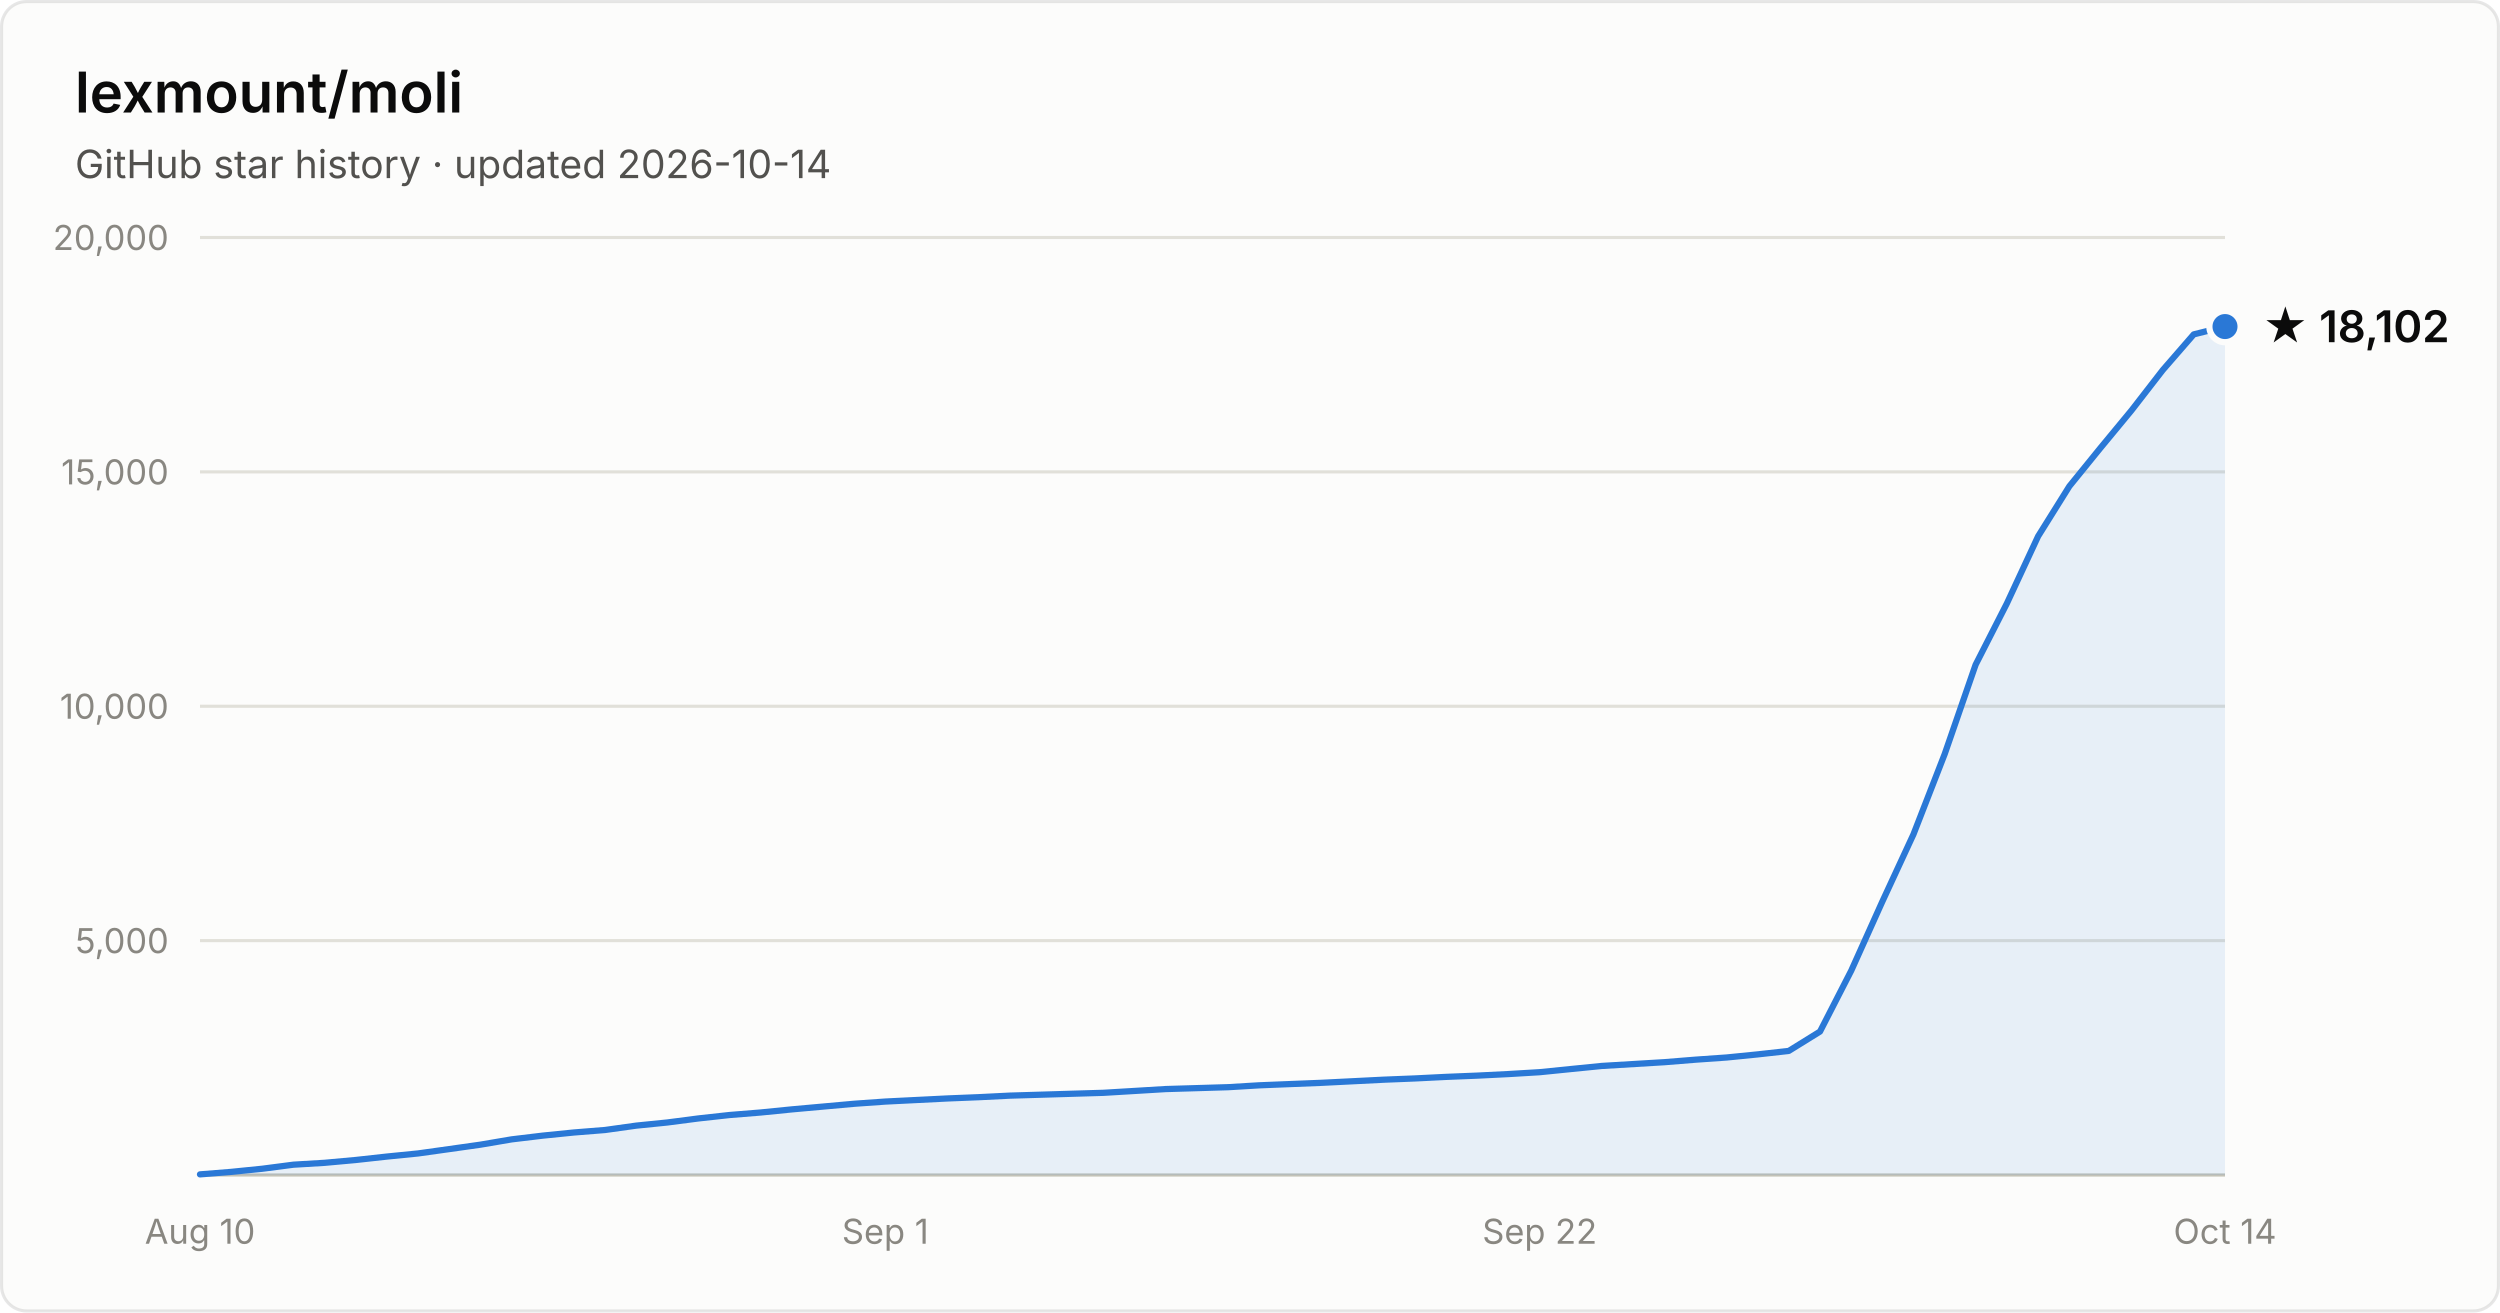
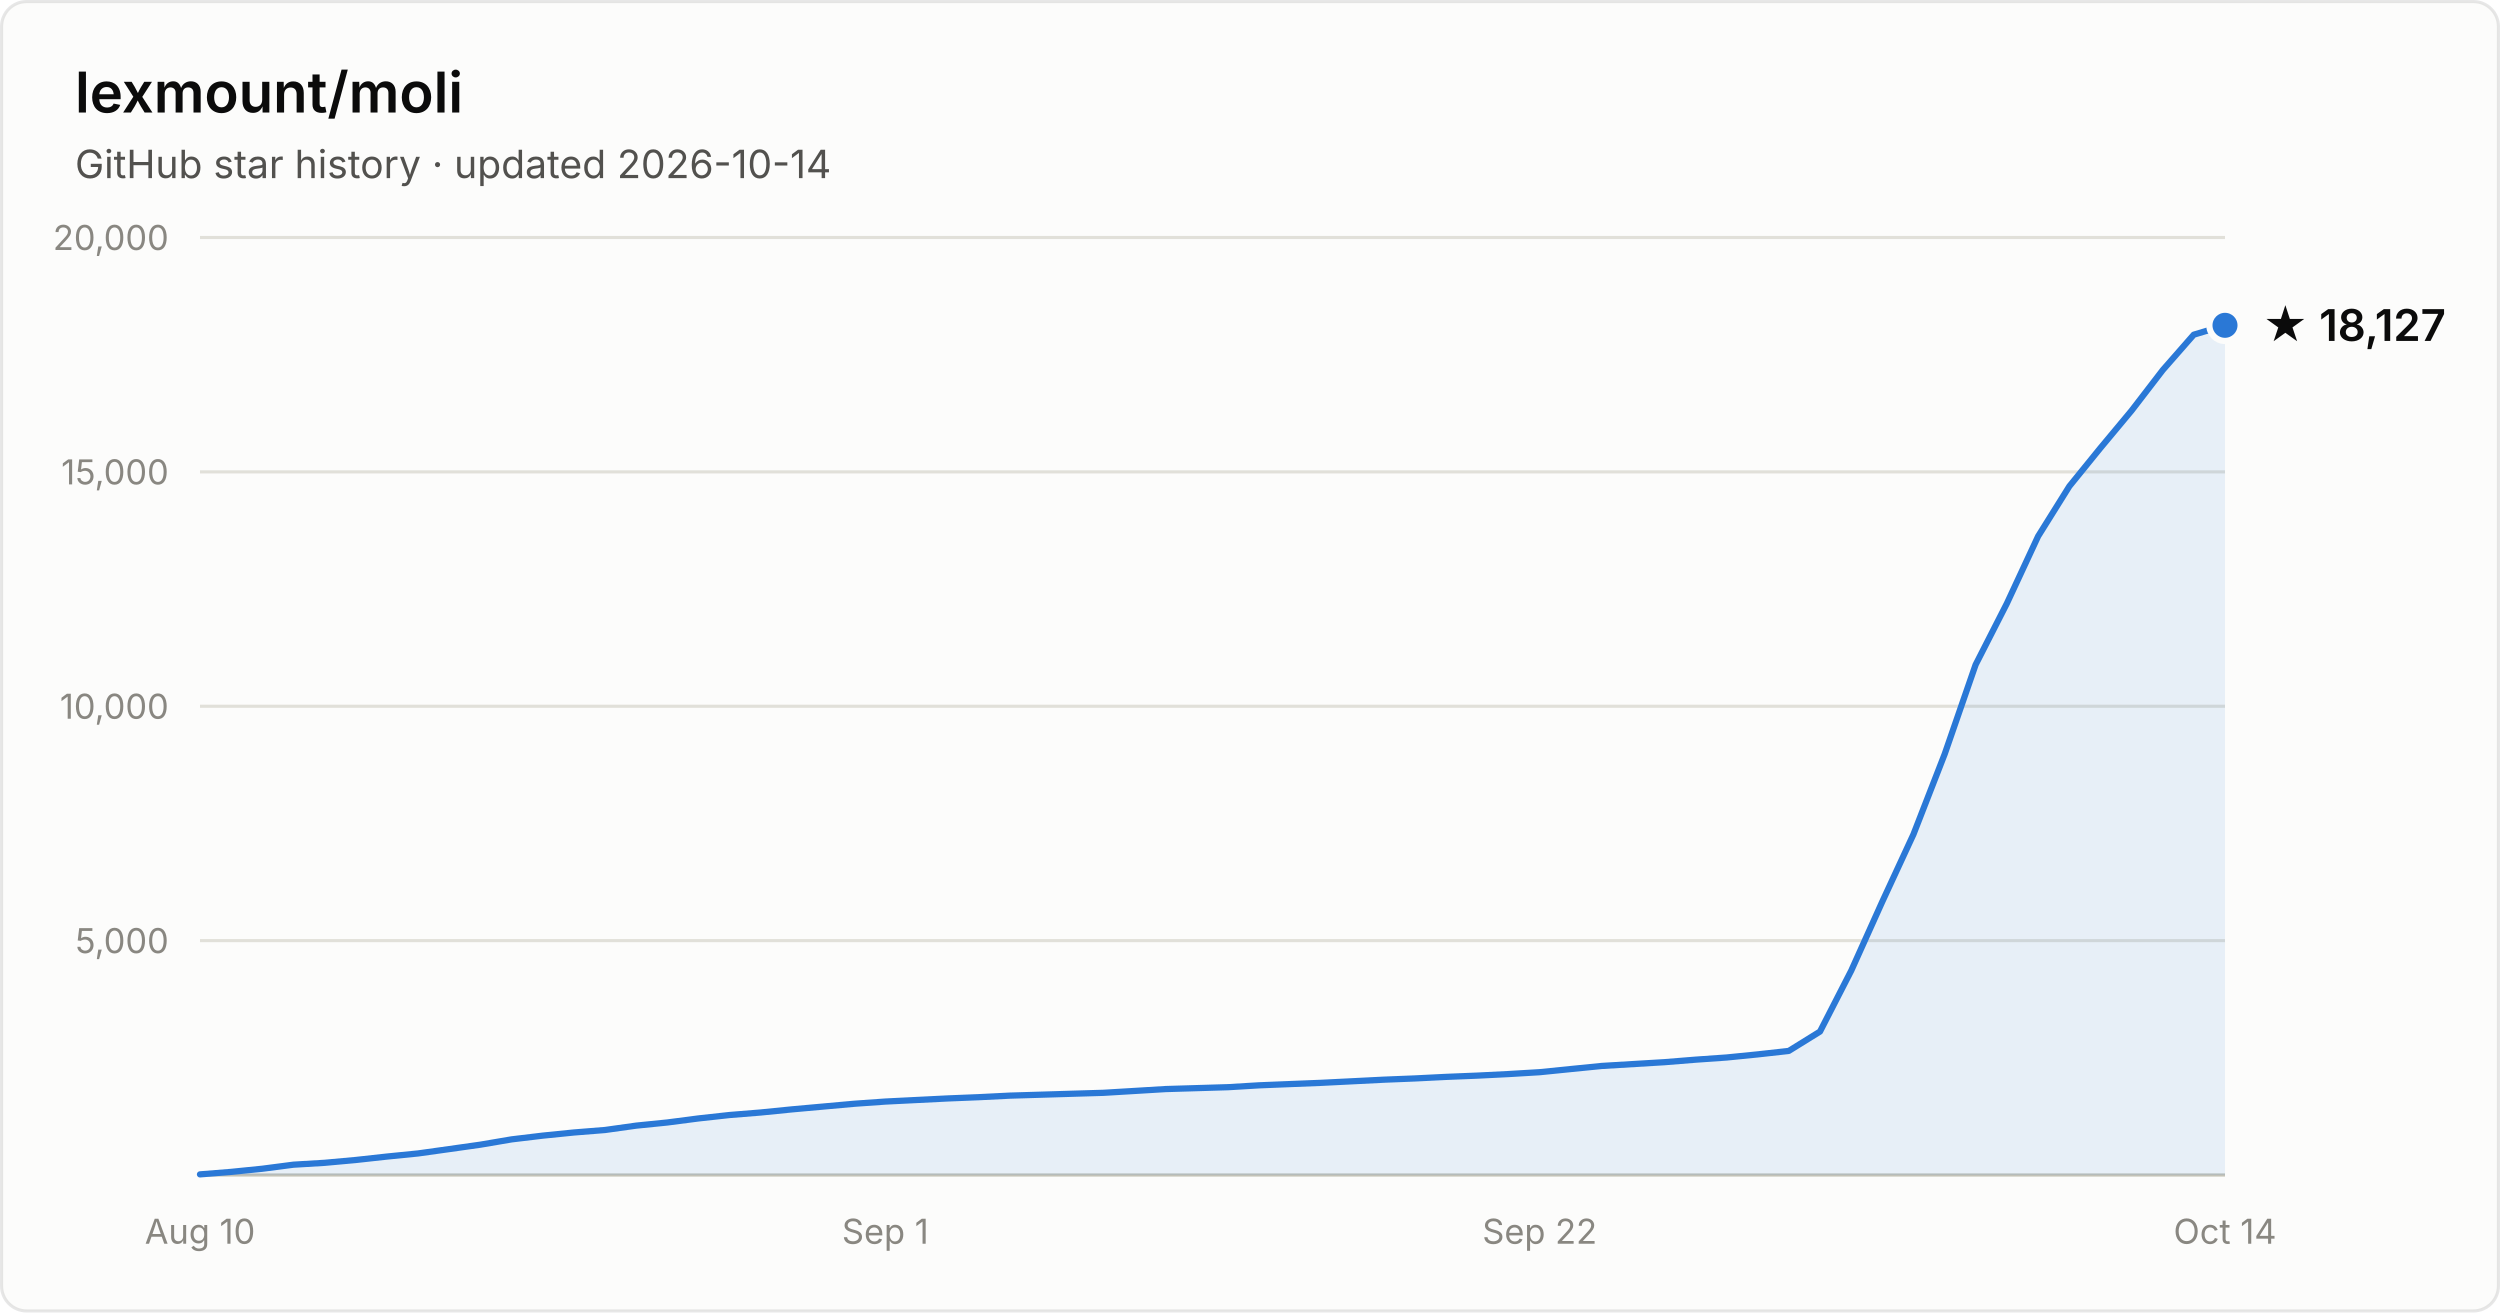
- <svg xmlns="http://www.w3.org/2000/svg" width="800" height="420" viewBox="0 0 800 420" font-family="system-ui, -apple-system, Segoe UI, sans-serif" role="img" aria-label="Star history of lexmount/moli: 18,102 stars as of 2026-10-14">
+ <svg xmlns="http://www.w3.org/2000/svg" width="800" height="420" viewBox="0 0 800 420" font-family="system-ui, -apple-system, Segoe UI, sans-serif" role="img" aria-label="Star history of lexmount/moli: 18,127 stars as of 2026-10-14">
  <rect x="0.5" y="0.5" width="799" height="419" rx="8" fill="#fcfcfb" stroke="rgba(11,11,11,0.10)" />
  <text x="24" y="36" fill="#0b0b0b" font-size="18" font-weight="600">lexmount/moli</text>
  <text x="24" y="57" fill="#52514e" font-size="12.5">GitHub star history · updated 2026-10-14</text>
  <line x1="64" y1="301.0" x2="712" y2="301.0" stroke="#e1e0d9" stroke-width="1" />
  <text x="54" y="305.0" text-anchor="end" fill="#898781" font-size="11" style="font-variant-numeric:tabular-nums">5,000</text>
  <line x1="64" y1="226.0" x2="712" y2="226.0" stroke="#e1e0d9" stroke-width="1" />
  <text x="54" y="230.0" text-anchor="end" fill="#898781" font-size="11" style="font-variant-numeric:tabular-nums">10,000</text>
  <line x1="64" y1="151.0" x2="712" y2="151.0" stroke="#e1e0d9" stroke-width="1" />
  <text x="54" y="155.0" text-anchor="end" fill="#898781" font-size="11" style="font-variant-numeric:tabular-nums">15,000</text>
  <line x1="64" y1="76.0" x2="712" y2="76.0" stroke="#e1e0d9" stroke-width="1" />
  <text x="54" y="80.0" text-anchor="end" fill="#898781" font-size="11" style="font-variant-numeric:tabular-nums">20,000</text>
  <line x1="64" y1="376" x2="712" y2="376" stroke="#c3c2b7" stroke-width="1" />
  <text x="64.0" y="398" text-anchor="middle" fill="#898781" font-size="11" style="font-variant-numeric:tabular-nums">Aug 10</text>
  <text x="283.3" y="398" text-anchor="middle" fill="#898781" font-size="11" style="font-variant-numeric:tabular-nums">Sep 1</text>
  <text x="492.7" y="398" text-anchor="middle" fill="#898781" font-size="11" style="font-variant-numeric:tabular-nums">Sep 22</text>
  <text x="712.0" y="398" text-anchor="middle" fill="#898781" font-size="11" style="font-variant-numeric:tabular-nums">Oct 14</text>
-   <path d="M64.0 375.8 L74.0 375.0 L83.9 374.0 L93.9 372.7 L103.9 372.1 L113.8 371.2 L123.8 370.1 L133.8 369.1 L143.8 367.7 L153.7 366.3 L163.7 364.6 L173.7 363.4 L183.6 362.4 L193.6 361.6 L203.6 360.2 L213.5 359.2 L223.5 357.9 L233.5 356.8 L243.4 356.0 L253.4 355.0 L263.4 354.1 L273.4 353.2 L283.3 352.5 L293.3 352.0 L303.3 351.5 L313.2 351.1 L323.2 350.6 L333.2 350.3 L343.1 350.0 L353.1 349.7 L363.1 349.1 L373.0 348.5 L383.0 348.2 L393.0 347.9 L403.0 347.3 L412.9 346.9 L422.9 346.5 L432.9 346.0 L442.8 345.5 L452.8 345.1 L462.8 344.6 L472.7 344.2 L482.7 343.7 L492.7 343.1 L502.6 342.1 L512.6 341.1 L522.6 340.5 L532.6 339.9 L542.5 339.1 L552.5 338.4 L562.5 337.4 L572.4 336.3 L582.4 330.1 L592.4 310.6 L602.3 288.6 L612.3 267.0 L622.3 241.3 L632.2 212.7 L642.2 193.1 L652.2 171.6 L662.2 155.6 L672.1 143.4 L682.1 131.3 L692.1 118.4 L702.0 107.0 L712.0 104.5 L712.0 376 L64.0 376 Z" fill="#2a78d6" fill-opacity="0.1" />
-   <path d="M64.0 375.8 L74.0 375.0 L83.9 374.0 L93.9 372.7 L103.9 372.1 L113.8 371.2 L123.8 370.1 L133.8 369.1 L143.8 367.7 L153.7 366.3 L163.7 364.6 L173.7 363.4 L183.6 362.4 L193.6 361.6 L203.6 360.2 L213.5 359.2 L223.5 357.9 L233.5 356.8 L243.4 356.0 L253.4 355.0 L263.4 354.1 L273.4 353.2 L283.3 352.5 L293.3 352.0 L303.3 351.5 L313.2 351.1 L323.2 350.6 L333.2 350.3 L343.1 350.0 L353.1 349.7 L363.1 349.1 L373.0 348.5 L383.0 348.2 L393.0 347.9 L403.0 347.3 L412.9 346.9 L422.9 346.5 L432.9 346.0 L442.8 345.5 L452.8 345.1 L462.8 344.6 L472.7 344.2 L482.7 343.7 L492.7 343.1 L502.6 342.1 L512.6 341.1 L522.6 340.5 L532.6 339.9 L542.5 339.1 L552.5 338.4 L562.5 337.4 L572.4 336.3 L582.4 330.1 L592.4 310.6 L602.3 288.6 L612.3 267.0 L622.3 241.3 L632.2 212.7 L642.2 193.1 L652.2 171.6 L662.2 155.6 L672.1 143.4 L682.1 131.3 L692.1 118.4 L702.0 107.0 L712.0 104.5" fill="none" stroke="#2a78d6" stroke-width="2" stroke-linejoin="round" stroke-linecap="round" />
-   <circle cx="712.0" cy="104.5" r="5" fill="#2a78d6" stroke="#fcfcfb" stroke-width="2" />
-   <text x="724.0" y="109.5" fill="#0b0b0b" font-size="14" font-weight="600">★ 18,102</text>
+   <path d="M64.0 375.8 L74.0 375.0 L83.9 374.0 L93.9 372.7 L103.9 372.1 L113.8 371.2 L123.8 370.1 L133.8 369.1 L143.8 367.7 L153.7 366.3 L163.7 364.6 L173.7 363.4 L183.6 362.4 L193.6 361.6 L203.6 360.2 L213.5 359.2 L223.5 357.9 L233.5 356.8 L243.4 356.0 L253.4 355.0 L263.4 354.1 L273.4 353.2 L283.3 352.5 L293.3 352.0 L303.3 351.5 L313.2 351.1 L323.2 350.6 L333.2 350.3 L343.1 350.0 L353.1 349.7 L363.1 349.1 L373.0 348.5 L383.0 348.2 L393.0 347.9 L403.0 347.3 L412.9 346.9 L422.9 346.5 L432.9 346.0 L442.8 345.5 L452.8 345.1 L462.8 344.6 L472.7 344.2 L482.7 343.7 L492.7 343.1 L502.6 342.1 L512.6 341.1 L522.6 340.5 L532.6 339.9 L542.5 339.1 L552.5 338.4 L562.5 337.4 L572.4 336.3 L582.4 330.1 L592.4 310.6 L602.3 288.6 L612.3 267.0 L622.3 241.3 L632.2 212.7 L642.2 193.1 L652.2 171.6 L662.2 155.6 L672.1 143.4 L682.1 131.4 L692.1 118.4 L702.0 107.1 L712.0 104.1 L712.0 376 L64.0 376 Z" fill="#2a78d6" fill-opacity="0.1" />
+   <path d="M64.0 375.8 L74.0 375.0 L83.9 374.0 L93.9 372.7 L103.9 372.1 L113.8 371.2 L123.8 370.1 L133.8 369.1 L143.8 367.7 L153.7 366.3 L163.7 364.6 L173.7 363.4 L183.6 362.4 L193.6 361.6 L203.6 360.2 L213.5 359.2 L223.5 357.9 L233.5 356.8 L243.4 356.0 L253.4 355.0 L263.4 354.1 L273.4 353.2 L283.3 352.5 L293.3 352.0 L303.3 351.5 L313.2 351.1 L323.2 350.6 L333.2 350.3 L343.1 350.0 L353.1 349.7 L363.1 349.1 L373.0 348.5 L383.0 348.2 L393.0 347.9 L403.0 347.3 L412.9 346.9 L422.9 346.5 L432.9 346.0 L442.8 345.5 L452.8 345.1 L462.8 344.6 L472.7 344.2 L482.7 343.7 L492.7 343.1 L502.6 342.1 L512.6 341.1 L522.6 340.5 L532.6 339.9 L542.5 339.1 L552.5 338.4 L562.5 337.4 L572.4 336.3 L582.4 330.1 L592.4 310.6 L602.3 288.6 L612.3 267.0 L622.3 241.3 L632.2 212.7 L642.2 193.1 L652.2 171.6 L662.2 155.6 L672.1 143.4 L682.1 131.4 L692.1 118.4 L702.0 107.1 L712.0 104.1" fill="none" stroke="#2a78d6" stroke-width="2" stroke-linejoin="round" stroke-linecap="round" />
+   <circle cx="712.0" cy="104.1" r="5" fill="#2a78d6" stroke="#fcfcfb" stroke-width="2" />
+   <text x="724.0" y="109.1" fill="#0b0b0b" font-size="14" font-weight="600">★ 18,127</text>
</svg>
